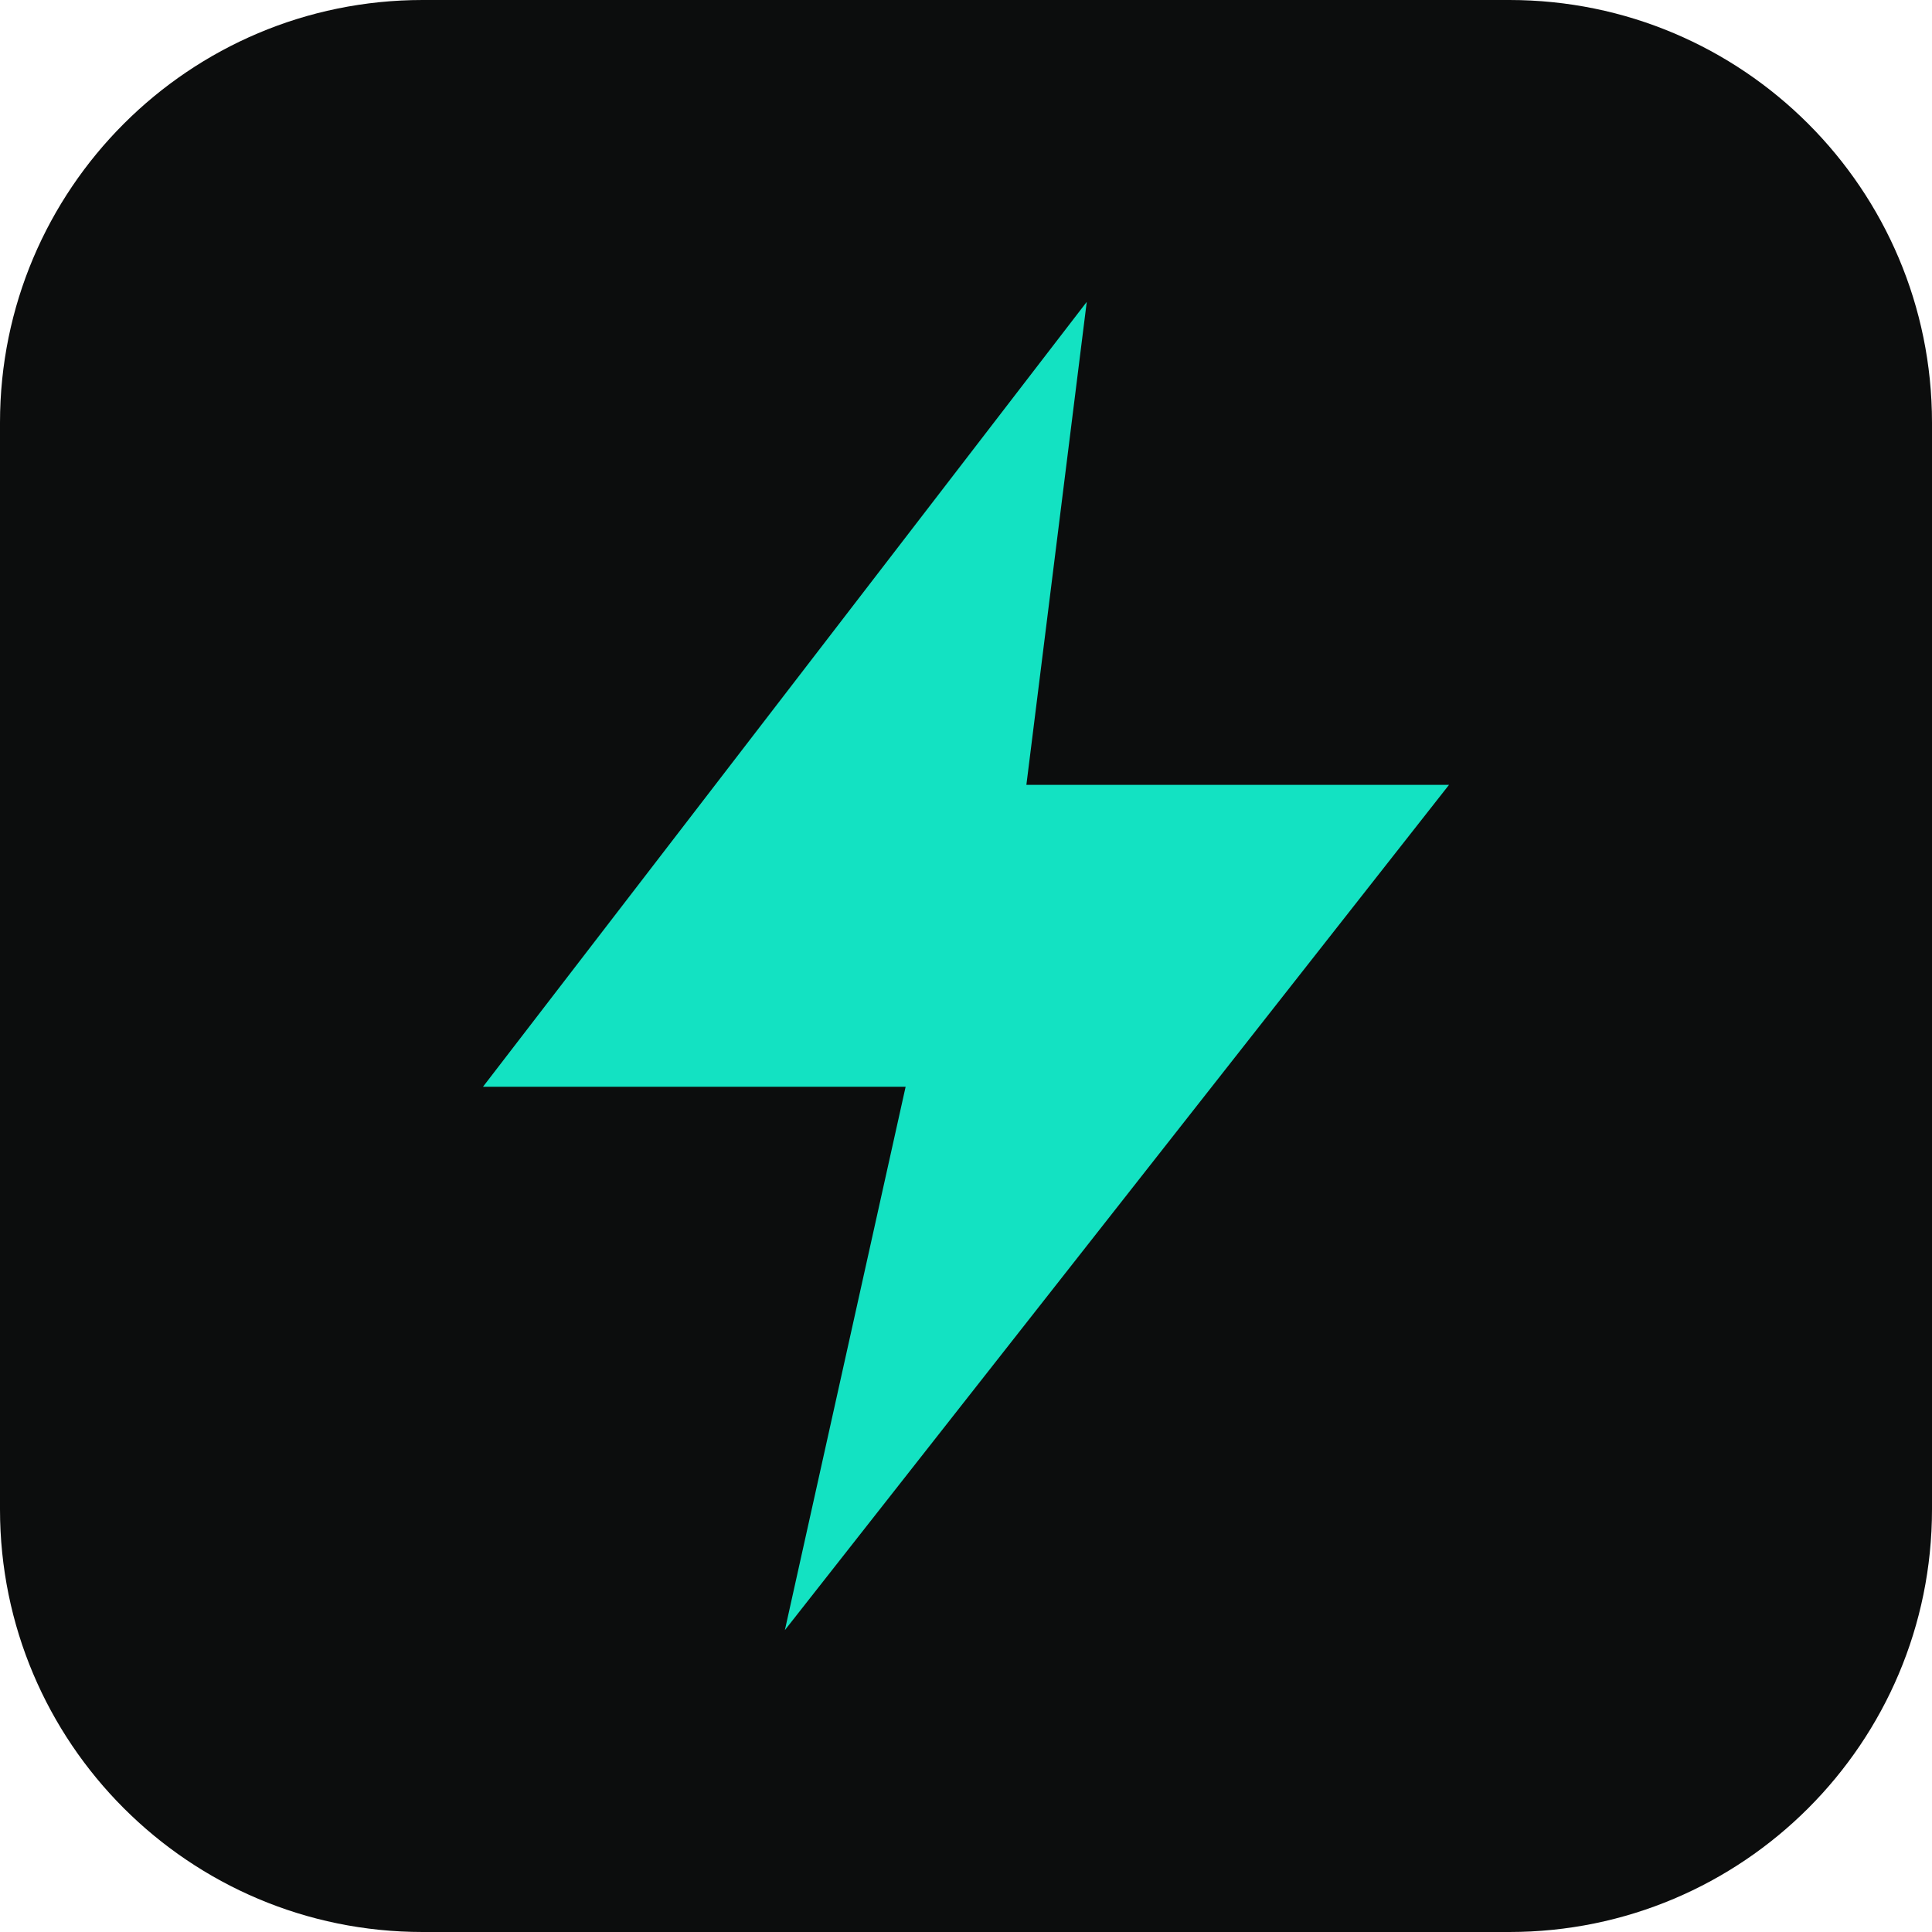
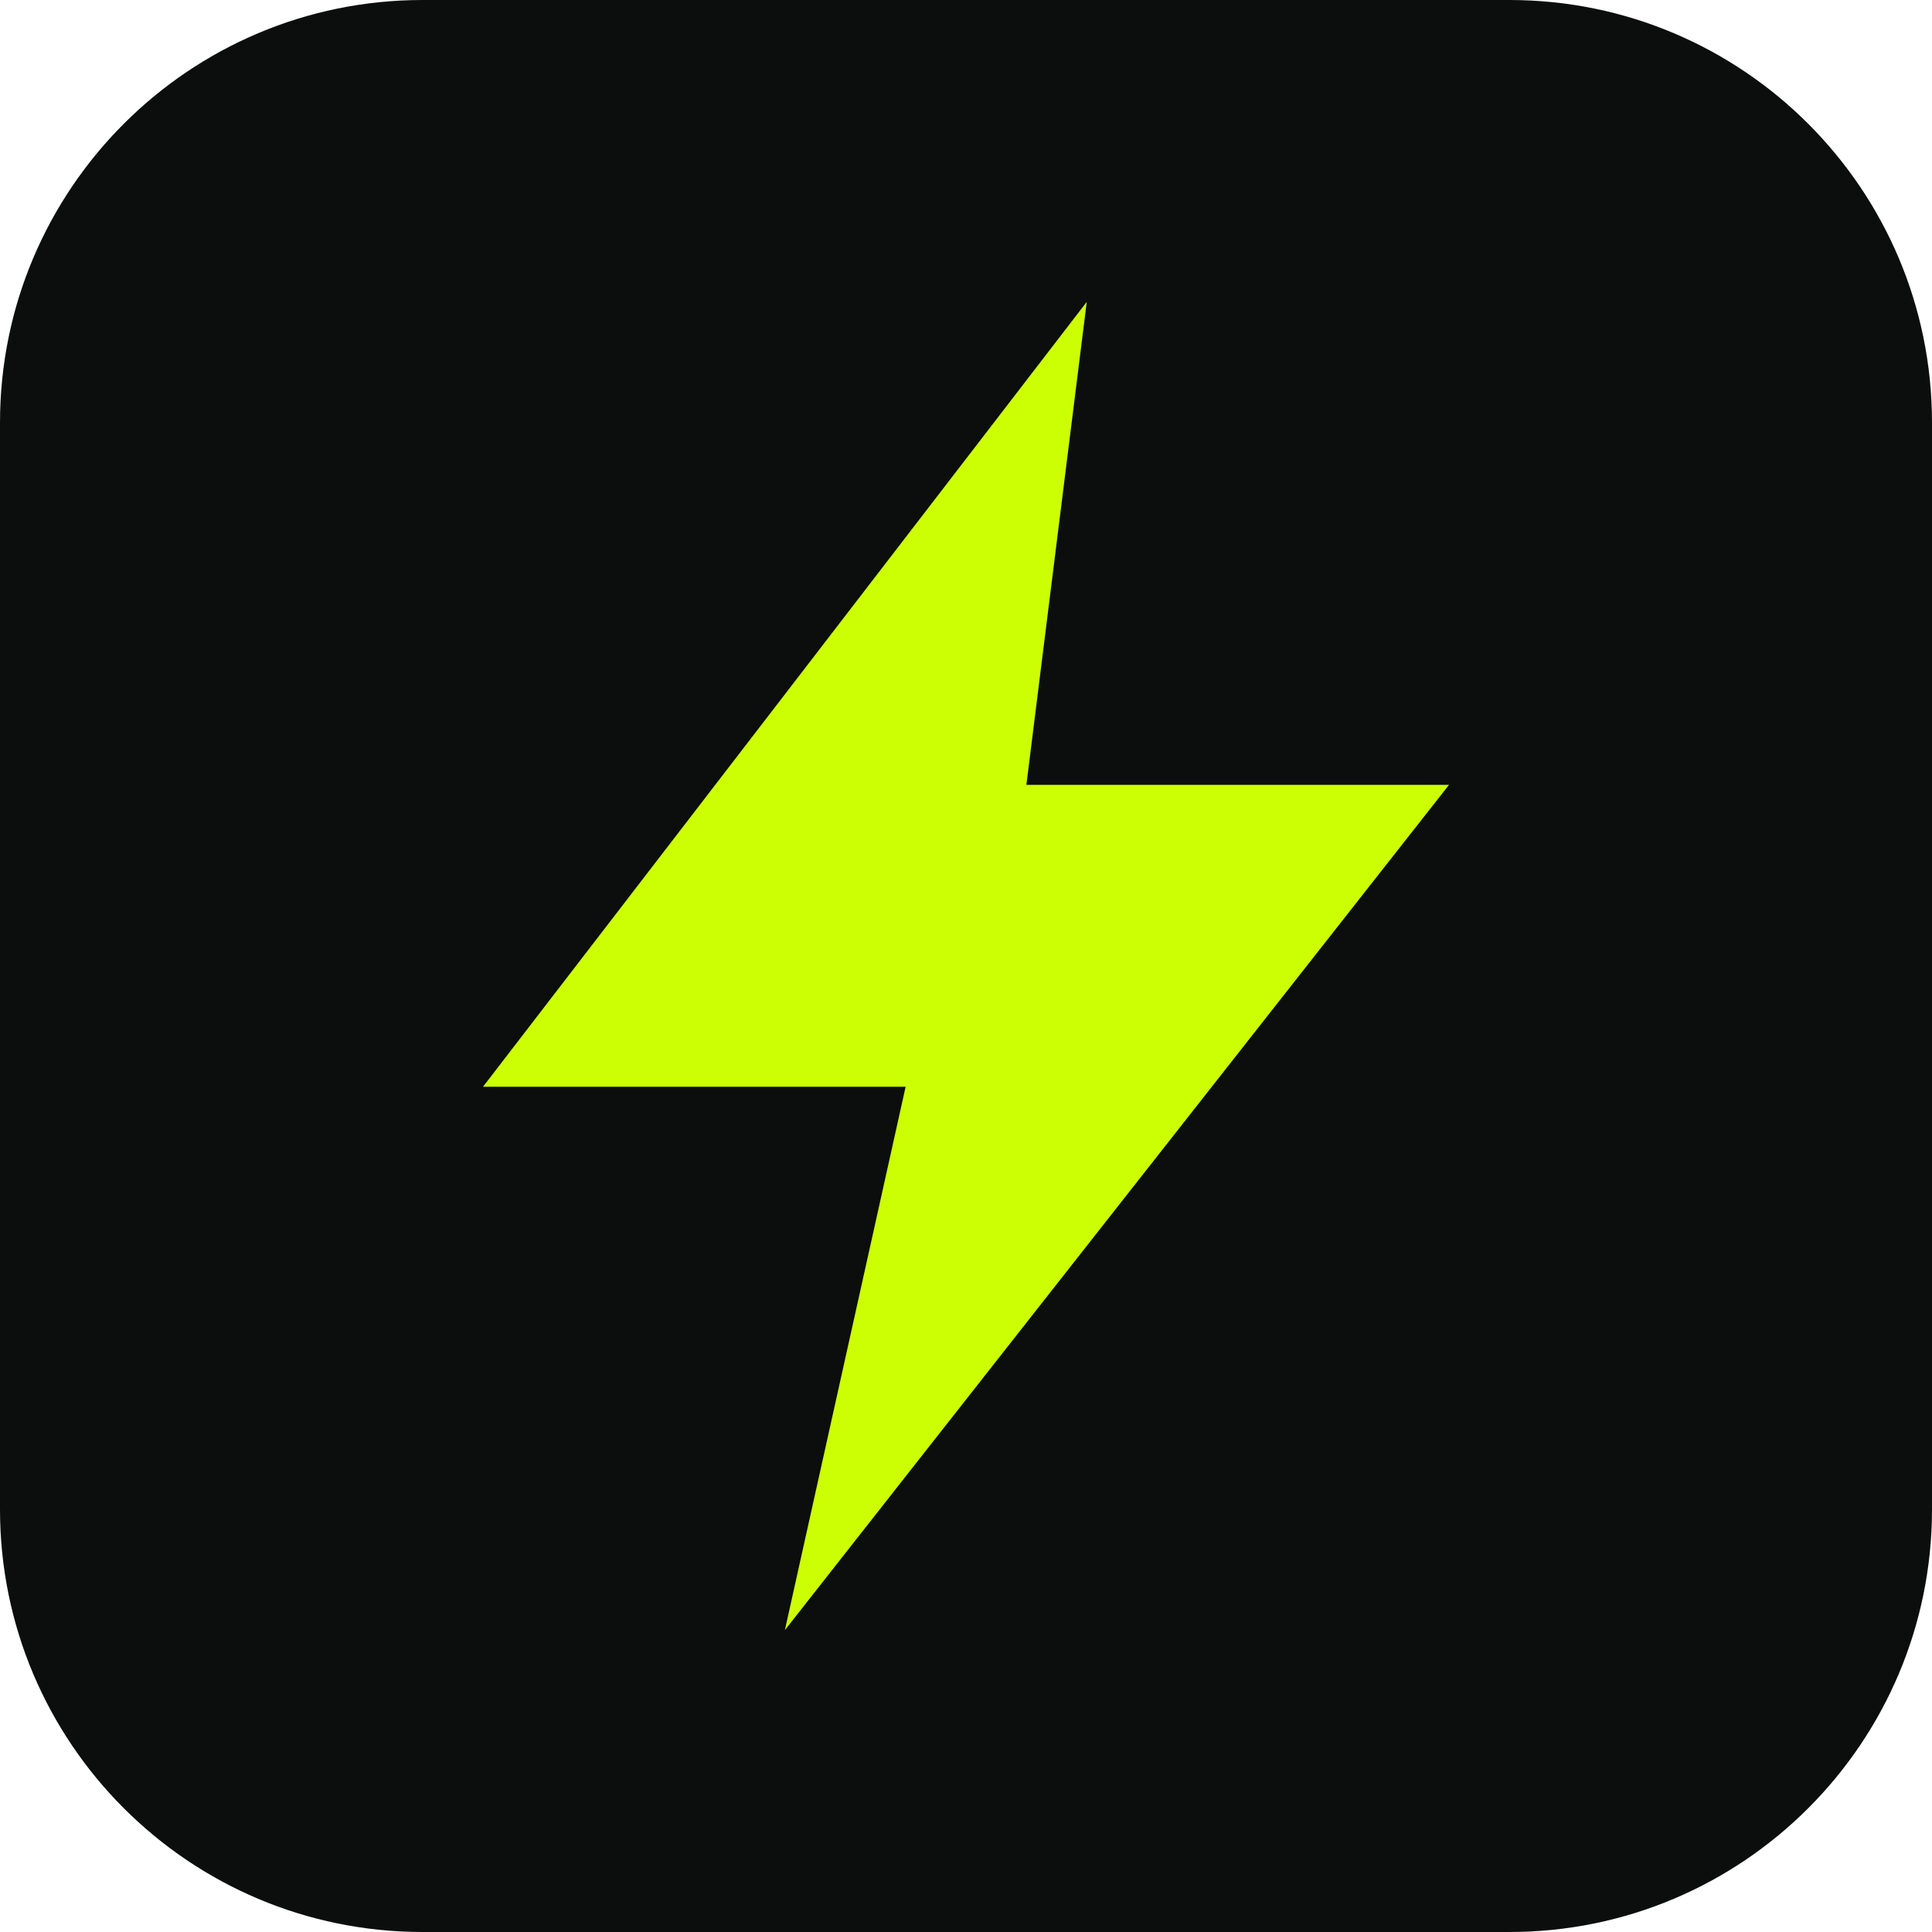
<svg xmlns="http://www.w3.org/2000/svg" viewBox="0 0 64 64">
  <rect width="64" height="64" rx="14" fill="#0c0d0d" />
-   <path d="M36 10 16 36h14l-4 18 22-28H34z" fill="#13e2c2" />
+   <path d="M36 10 16 36h14l-4 18 22-28H34z" fill="#ccff04" />
</svg>
